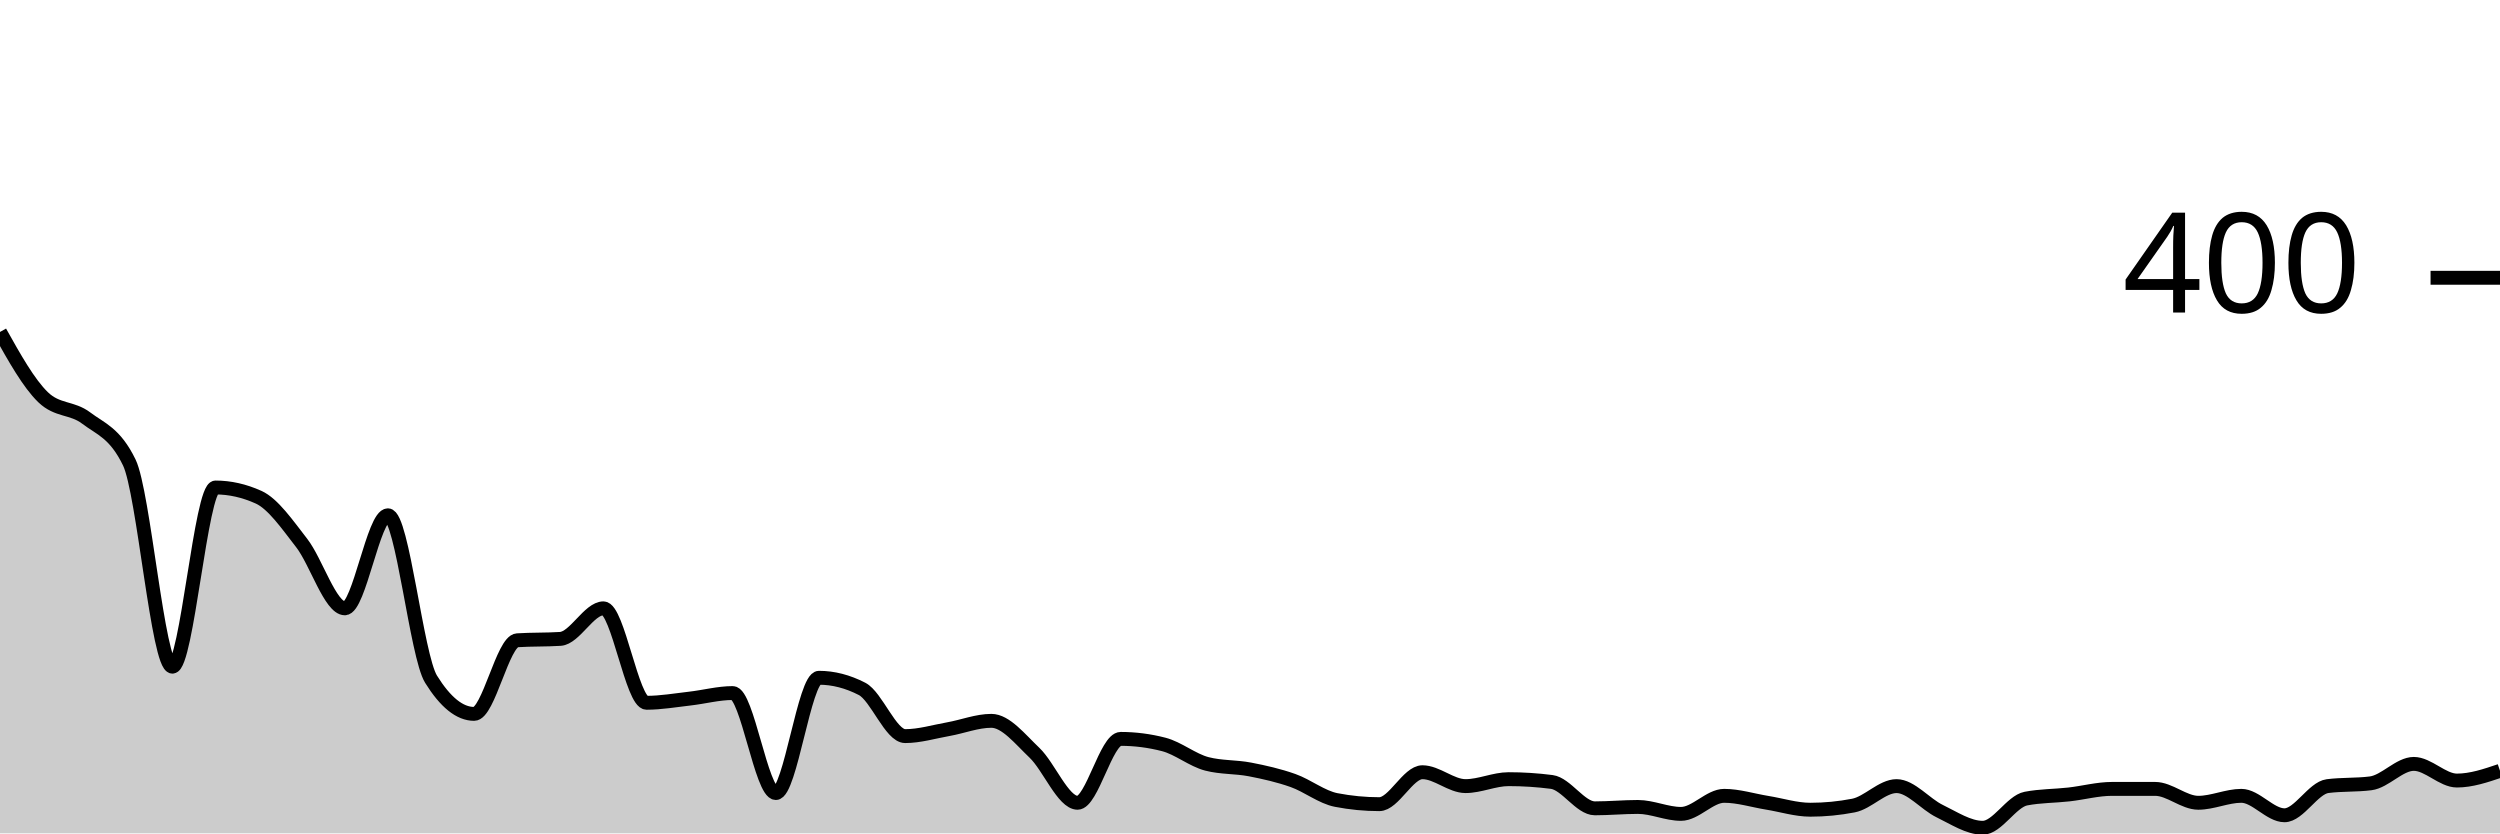
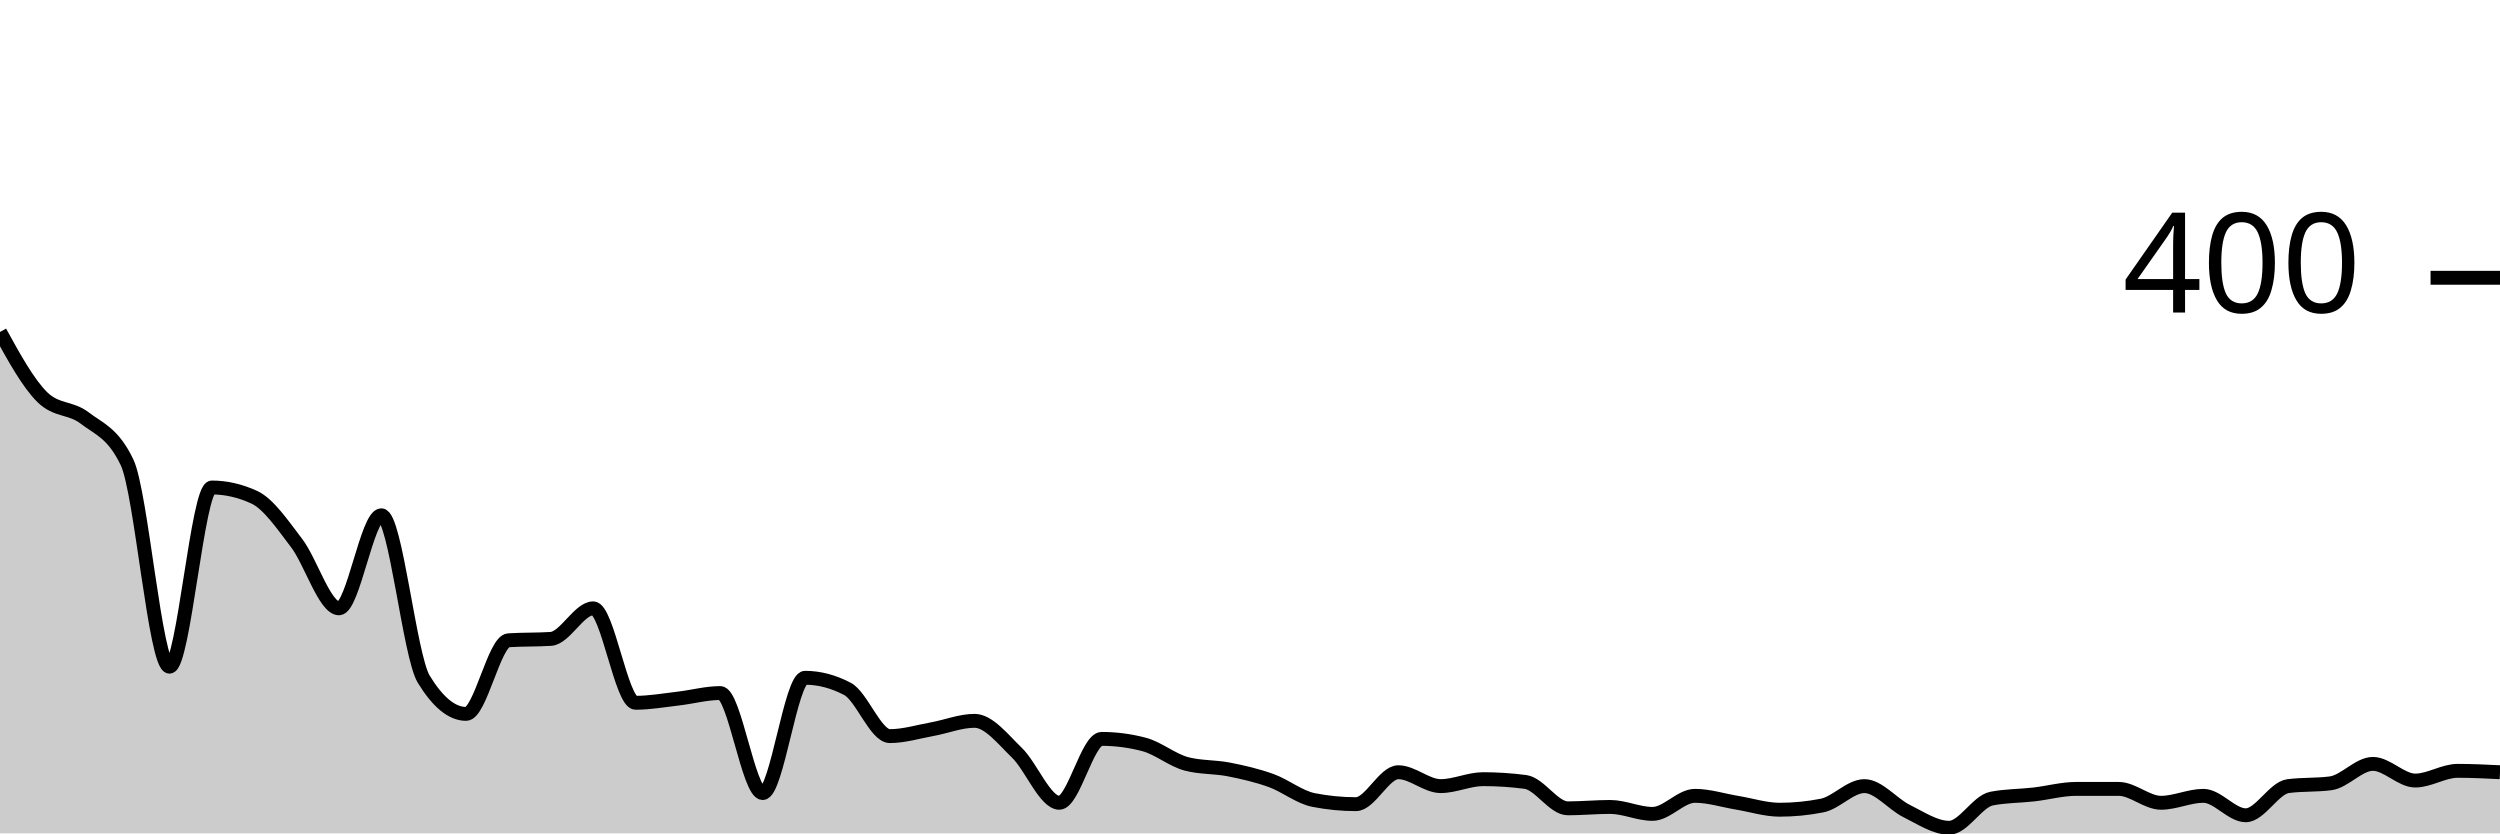
<svg xmlns="http://www.w3.org/2000/svg" viewBox="0 0 180 60">
  <g transform="translate(0,20)">
-     <path class="area" fill="rgba(0, 0, 0, 0.2)" d="M0,3.9C1.034,5.75,2.069,7.6,3.103,8.6C4.138,9.6,5.172,9.317,6.207,10.1C7.241,10.883,8.276,11.167,9.31,13.3C10.345,15.433,11.379,28,12.414,28C13.448,28,14.483,15.1,15.517,15.1C16.552,15.1,17.586,15.333,18.621,15.8C19.655,16.267,20.69,17.767,21.724,19.1C22.759,20.433,23.793,23.8,24.828,23.8C25.862,23.8,26.897,17.1,27.931,17.1C28.966,17.1,30,27.233,31.034,28.9C32.069,30.567,33.103,31.4,34.138,31.4C35.172,31.4,36.207,26.167,37.241,26.1C38.276,26.033,39.31,26.067,40.345,26C41.379,25.933,42.414,23.8,43.448,23.8C44.483,23.8,45.517,30.6,46.552,30.6C47.586,30.6,48.621,30.417,49.655,30.3C50.69,30.183,51.724,29.9,52.759,29.9C53.793,29.9,54.828,37.1,55.862,37.1C56.897,37.1,57.931,28.8,58.966,28.8C60,28.8,61.034,29.067,62.069,29.6C63.103,30.133,64.138,33,65.172,33C66.207,33,67.241,32.683,68.276,32.5C69.31,32.317,70.345,31.9,71.379,31.9C72.414,31.9,73.448,33.217,74.483,34.2C75.517,35.183,76.552,37.8,77.586,37.8C78.621,37.8,79.655,33.2,80.69,33.2C81.724,33.2,82.759,33.333,83.793,33.6C84.828,33.867,85.862,34.733,86.897,35C87.931,35.267,88.966,35.2,90,35.4C91.034,35.6,92.069,35.833,93.103,36.2C94.138,36.567,95.172,37.4,96.207,37.6C97.241,37.8,98.276,37.9,99.31,37.9C100.345,37.9,101.379,35.6,102.414,35.6C103.448,35.6,104.483,36.6,105.517,36.6C106.552,36.6,107.586,36.1,108.621,36.1C109.655,36.1,110.69,36.167,111.724,36.3C112.759,36.433,113.793,38.2,114.828,38.2C115.862,38.2,116.897,38.1,117.931,38.1C118.966,38.1,120,38.6,121.034,38.6C122.069,38.6,123.103,37.3,124.138,37.3C125.172,37.3,126.207,37.633,127.241,37.8C128.276,37.967,129.31,38.3,130.345,38.3C131.379,38.3,132.414,38.2,133.448,38C134.483,37.8,135.517,36.6,136.552,36.6C137.586,36.6,138.621,37.9,139.655,38.4C140.69,38.9,141.724,39.6,142.759,39.6C143.793,39.6,144.828,37.7,145.862,37.5C146.897,37.3,147.931,37.317,148.966,37.2C150,37.083,151.034,36.8,152.069,36.8C153.103,36.8,154.138,36.8,155.172,36.8C156.207,36.8,157.241,37.8,158.276,37.8C159.31,37.8,160.345,37.3,161.379,37.3C162.414,37.3,163.448,38.7,164.483,38.7C165.517,38.7,166.552,36.733,167.586,36.6C168.621,36.467,169.655,36.533,170.69,36.4C171.724,36.267,172.759,35,173.793,35C174.828,35,175.862,36.2,176.897,36.2C177.931,36.2,178.966,35.85,180,35.5L180,40C178.966,40,177.931,40,176.897,40C175.862,40,174.828,40,173.793,40C172.759,40,171.724,40,170.69,40C169.655,40,168.621,40,167.586,40C166.552,40,165.517,40,164.483,40C163.448,40,162.414,40,161.379,40C160.345,40,159.31,40,158.276,40C157.241,40,156.207,40,155.172,40C154.138,40,153.103,40,152.069,40C151.034,40,150,40,148.966,40C147.931,40,146.897,40,145.862,40C144.828,40,143.793,40,142.759,40C141.724,40,140.69,40,139.655,40C138.621,40,137.586,40,136.552,40C135.517,40,134.483,40,133.448,40C132.414,40,131.379,40,130.345,40C129.31,40,128.276,40,127.241,40C126.207,40,125.172,40,124.138,40C123.103,40,122.069,40,121.034,40C120,40,118.966,40,117.931,40C116.897,40,115.862,40,114.828,40C113.793,40,112.759,40,111.724,40C110.69,40,109.655,40,108.621,40C107.586,40,106.552,40,105.517,40C104.483,40,103.448,40,102.414,40C101.379,40,100.345,40,99.31,40C98.276,40,97.241,40,96.207,40C95.172,40,94.138,40,93.103,40C92.069,40,91.034,40,90,40C88.966,40,87.931,40,86.897,40C85.862,40,84.828,40,83.793,40C82.759,40,81.724,40,80.69,40C79.655,40,78.621,40,77.586,40C76.552,40,75.517,40,74.483,40C73.448,40,72.414,40,71.379,40C70.345,40,69.31,40,68.276,40C67.241,40,66.207,40,65.172,40C64.138,40,63.103,40,62.069,40C61.034,40,60,40,58.966,40C57.931,40,56.897,40,55.862,40C54.828,40,53.793,40,52.759,40C51.724,40,50.69,40,49.655,40C48.621,40,47.586,40,46.552,40C45.517,40,44.483,40,43.448,40C42.414,40,41.379,40,40.345,40C39.31,40,38.276,40,37.241,40C36.207,40,35.172,40,34.138,40C33.103,40,32.069,40,31.034,40C30,40,28.966,40,27.931,40C26.897,40,25.862,40,24.828,40C23.793,40,22.759,40,21.724,40C20.69,40,19.655,40,18.621,40C17.586,40,16.552,40,15.517,40C14.483,40,13.448,40,12.414,40C11.379,40,10.345,40,9.31,40C8.276,40,7.241,40,6.207,40C5.172,40,4.138,40,3.103,40C2.069,40,1.034,40,0,40Z" />
-     <path class="line" stroke="black" fill="none" d="M0,3.9C1.034,5.75,2.069,7.6,3.103,8.6C4.138,9.6,5.172,9.317,6.207,10.1C7.241,10.883,8.276,11.167,9.31,13.3C10.345,15.433,11.379,28,12.414,28C13.448,28,14.483,15.1,15.517,15.1C16.552,15.1,17.586,15.333,18.621,15.8C19.655,16.267,20.69,17.767,21.724,19.1C22.759,20.433,23.793,23.8,24.828,23.8C25.862,23.8,26.897,17.1,27.931,17.1C28.966,17.1,30,27.233,31.034,28.9C32.069,30.567,33.103,31.4,34.138,31.4C35.172,31.4,36.207,26.167,37.241,26.1C38.276,26.033,39.31,26.067,40.345,26C41.379,25.933,42.414,23.8,43.448,23.8C44.483,23.8,45.517,30.6,46.552,30.6C47.586,30.6,48.621,30.417,49.655,30.3C50.69,30.183,51.724,29.9,52.759,29.9C53.793,29.9,54.828,37.1,55.862,37.1C56.897,37.1,57.931,28.8,58.966,28.8C60,28.8,61.034,29.067,62.069,29.6C63.103,30.133,64.138,33,65.172,33C66.207,33,67.241,32.683,68.276,32.5C69.31,32.317,70.345,31.9,71.379,31.9C72.414,31.9,73.448,33.217,74.483,34.2C75.517,35.183,76.552,37.8,77.586,37.8C78.621,37.8,79.655,33.2,80.69,33.2C81.724,33.2,82.759,33.333,83.793,33.6C84.828,33.867,85.862,34.733,86.897,35C87.931,35.267,88.966,35.2,90,35.4C91.034,35.6,92.069,35.833,93.103,36.2C94.138,36.567,95.172,37.4,96.207,37.6C97.241,37.8,98.276,37.9,99.31,37.9C100.345,37.9,101.379,35.6,102.414,35.6C103.448,35.6,104.483,36.6,105.517,36.6C106.552,36.6,107.586,36.1,108.621,36.1C109.655,36.1,110.69,36.167,111.724,36.3C112.759,36.433,113.793,38.2,114.828,38.2C115.862,38.2,116.897,38.1,117.931,38.1C118.966,38.1,120,38.6,121.034,38.6C122.069,38.6,123.103,37.3,124.138,37.3C125.172,37.3,126.207,37.633,127.241,37.8C128.276,37.967,129.31,38.3,130.345,38.3C131.379,38.3,132.414,38.2,133.448,38C134.483,37.8,135.517,36.6,136.552,36.6C137.586,36.6,138.621,37.9,139.655,38.4C140.69,38.9,141.724,39.6,142.759,39.6C143.793,39.6,144.828,37.7,145.862,37.5C146.897,37.3,147.931,37.317,148.966,37.2C150,37.083,151.034,36.8,152.069,36.8C153.103,36.8,154.138,36.8,155.172,36.8C156.207,36.8,157.241,37.8,158.276,37.8C159.31,37.8,160.345,37.3,161.379,37.3C162.414,37.3,163.448,38.7,164.483,38.7C165.517,38.7,166.552,36.733,167.586,36.6C168.621,36.467,169.655,36.533,170.69,36.4C171.724,36.267,172.759,35,173.793,35C174.828,35,175.862,36.2,176.897,36.2C177.931,36.2,178.966,35.85,180,35.5" />
+     <path class="area" fill="rgba(0, 0, 0, 0.2)" d="M0,3.9C1.017,5.75,2.034,7.6,3.051,8.6C4.068,9.6,5.085,9.317,6.102,10.1C7.119,10.883,8.136,11.167,9.153,13.3C10.169,15.433,11.186,28,12.203,28C13.22,28,14.237,15.1,15.254,15.1C16.271,15.1,17.288,15.333,18.305,15.8C19.322,16.267,20.339,17.767,21.356,19.1C22.373,20.433,23.39,23.8,24.407,23.8C25.424,23.8,26.441,17.1,27.458,17.1C28.475,17.1,29.492,27.233,30.508,28.9C31.525,30.567,32.542,31.4,33.559,31.4C34.576,31.4,35.593,26.167,36.61,26.1C37.627,26.033,38.644,26.067,39.661,26C40.678,25.933,41.695,23.8,42.712,23.8C43.729,23.8,44.746,30.6,45.763,30.6C46.78,30.6,47.797,30.417,48.814,30.3C49.831,30.183,50.847,29.9,51.864,29.9C52.881,29.9,53.898,37.1,54.915,37.1C55.932,37.1,56.949,28.8,57.966,28.8C58.983,28.8,60,29.067,61.017,29.6C62.034,30.133,63.051,33,64.068,33C65.085,33,66.102,32.683,67.119,32.5C68.136,32.317,69.153,31.9,70.169,31.9C71.186,31.9,72.203,33.217,73.22,34.2C74.237,35.183,75.254,37.8,76.271,37.8C77.288,37.8,78.305,33.2,79.322,33.2C80.339,33.2,81.356,33.333,82.373,33.6C83.39,33.867,84.407,34.733,85.424,35C86.441,35.267,87.458,35.2,88.475,35.4C89.492,35.6,90.508,35.833,91.525,36.2C92.542,36.567,93.559,37.4,94.576,37.6C95.593,37.8,96.61,37.9,97.627,37.9C98.644,37.9,99.661,35.6,100.678,35.6C101.695,35.6,102.712,36.6,103.729,36.6C104.746,36.6,105.763,36.1,106.78,36.1C107.797,36.1,108.814,36.167,109.831,36.3C110.847,36.433,111.864,38.2,112.881,38.2C113.898,38.2,114.915,38.1,115.932,38.1C116.949,38.1,117.966,38.6,118.983,38.6C120,38.6,121.017,37.3,122.034,37.3C123.051,37.3,124.068,37.633,125.085,37.8C126.102,37.967,127.119,38.3,128.136,38.3C129.153,38.3,130.169,38.2,131.186,38C132.203,37.8,133.22,36.6,134.237,36.6C135.254,36.6,136.271,37.9,137.288,38.4C138.305,38.9,139.322,39.6,140.339,39.6C141.356,39.6,142.373,37.7,143.39,37.5C144.407,37.3,145.424,37.317,146.441,37.2C147.458,37.083,148.475,36.8,149.492,36.8C150.508,36.8,151.525,36.8,152.542,36.8C153.559,36.8,154.576,37.8,155.593,37.8C156.61,37.8,157.627,37.3,158.644,37.3C159.661,37.3,160.678,38.7,161.695,38.7C162.712,38.7,163.729,36.733,164.746,36.6C165.763,36.467,166.78,36.533,167.797,36.4C168.814,36.267,169.831,35,170.847,35C171.864,35,172.881,36.2,173.898,36.2C174.915,36.2,175.932,35.5,176.949,35.5C177.966,35.5,178.983,35.55,180,35.6L180,40C178.983,40,177.966,40,176.949,40C175.932,40,174.915,40,173.898,40C172.881,40,171.864,40,170.847,40C169.831,40,168.814,40,167.797,40C166.78,40,165.763,40,164.746,40C163.729,40,162.712,40,161.695,40C160.678,40,159.661,40,158.644,40C157.627,40,156.61,40,155.593,40C154.576,40,153.559,40,152.542,40C151.525,40,150.508,40,149.492,40C148.475,40,147.458,40,146.441,40C145.424,40,144.407,40,143.39,40C142.373,40,141.356,40,140.339,40C139.322,40,138.305,40,137.288,40C136.271,40,135.254,40,134.237,40C133.22,40,132.203,40,131.186,40C130.169,40,129.153,40,128.136,40C127.119,40,126.102,40,125.085,40C124.068,40,123.051,40,122.034,40C121.017,40,120,40,118.983,40C117.966,40,116.949,40,115.932,40C114.915,40,113.898,40,112.881,40C111.864,40,110.847,40,109.831,40C108.814,40,107.797,40,106.78,40C105.763,40,104.746,40,103.729,40C102.712,40,101.695,40,100.678,40C99.661,40,98.644,40,97.627,40C96.61,40,95.593,40,94.576,40C93.559,40,92.542,40,91.525,40C90.508,40,89.492,40,88.475,40C87.458,40,86.441,40,85.424,40C84.407,40,83.39,40,82.373,40C81.356,40,80.339,40,79.322,40C78.305,40,77.288,40,76.271,40C75.254,40,74.237,40,73.22,40C72.203,40,71.186,40,70.169,40C69.153,40,68.136,40,67.119,40C66.102,40,65.085,40,64.068,40C63.051,40,62.034,40,61.017,40C60,40,58.983,40,57.966,40C56.949,40,55.932,40,54.915,40C53.898,40,52.881,40,51.864,40C50.847,40,49.831,40,48.814,40C47.797,40,46.78,40,45.763,40C44.746,40,43.729,40,42.712,40C41.695,40,40.678,40,39.661,40C38.644,40,37.627,40,36.61,40C35.593,40,34.576,40,33.559,40C32.542,40,31.525,40,30.508,40C29.492,40,28.475,40,27.458,40C26.441,40,25.424,40,24.407,40C23.39,40,22.373,40,21.356,40C20.339,40,19.322,40,18.305,40C17.288,40,16.271,40,15.254,40C14.237,40,13.22,40,12.203,40C11.186,40,10.169,40,9.153,40C8.136,40,7.119,40,6.102,40C5.085,40,4.068,40,3.051,40C2.034,40,1.017,40,0,40Z" />
+     <path class="line" stroke="black" fill="none" d="M0,3.9C1.017,5.75,2.034,7.6,3.051,8.6C4.068,9.6,5.085,9.317,6.102,10.1C7.119,10.883,8.136,11.167,9.153,13.3C10.169,15.433,11.186,28,12.203,28C13.22,28,14.237,15.1,15.254,15.1C16.271,15.1,17.288,15.333,18.305,15.8C19.322,16.267,20.339,17.767,21.356,19.1C22.373,20.433,23.39,23.8,24.407,23.8C25.424,23.8,26.441,17.1,27.458,17.1C28.475,17.1,29.492,27.233,30.508,28.9C31.525,30.567,32.542,31.4,33.559,31.4C34.576,31.4,35.593,26.167,36.61,26.1C37.627,26.033,38.644,26.067,39.661,26C40.678,25.933,41.695,23.8,42.712,23.8C43.729,23.8,44.746,30.6,45.763,30.6C46.78,30.6,47.797,30.417,48.814,30.3C49.831,30.183,50.847,29.9,51.864,29.9C52.881,29.9,53.898,37.1,54.915,37.1C55.932,37.1,56.949,28.8,57.966,28.8C58.983,28.8,60,29.067,61.017,29.6C62.034,30.133,63.051,33,64.068,33C65.085,33,66.102,32.683,67.119,32.5C68.136,32.317,69.153,31.9,70.169,31.9C71.186,31.9,72.203,33.217,73.22,34.2C74.237,35.183,75.254,37.8,76.271,37.8C77.288,37.8,78.305,33.2,79.322,33.2C80.339,33.2,81.356,33.333,82.373,33.6C83.39,33.867,84.407,34.733,85.424,35C86.441,35.267,87.458,35.2,88.475,35.4C89.492,35.6,90.508,35.833,91.525,36.2C92.542,36.567,93.559,37.4,94.576,37.6C95.593,37.8,96.61,37.9,97.627,37.9C98.644,37.9,99.661,35.6,100.678,35.6C101.695,35.6,102.712,36.6,103.729,36.6C104.746,36.6,105.763,36.1,106.78,36.1C107.797,36.1,108.814,36.167,109.831,36.3C110.847,36.433,111.864,38.2,112.881,38.2C113.898,38.2,114.915,38.1,115.932,38.1C116.949,38.1,117.966,38.6,118.983,38.6C120,38.6,121.017,37.3,122.034,37.3C123.051,37.3,124.068,37.633,125.085,37.8C126.102,37.967,127.119,38.3,128.136,38.3C129.153,38.3,130.169,38.2,131.186,38C132.203,37.8,133.22,36.6,134.237,36.6C135.254,36.6,136.271,37.9,137.288,38.4C138.305,38.9,139.322,39.6,140.339,39.6C141.356,39.6,142.373,37.7,143.39,37.5C144.407,37.3,145.424,37.317,146.441,37.2C147.458,37.083,148.475,36.8,149.492,36.8C150.508,36.8,151.525,36.8,152.542,36.8C153.559,36.8,154.576,37.8,155.593,37.8C156.61,37.8,157.627,37.3,158.644,37.3C159.661,37.3,160.678,38.7,161.695,38.7C162.712,38.7,163.729,36.733,164.746,36.6C165.763,36.467,166.78,36.533,167.797,36.4C168.814,36.267,169.831,35,170.847,35C171.864,35,172.881,36.2,173.898,36.2C174.915,36.2,175.932,35.5,176.949,35.5C177.966,35.5,178.983,35.55,180,35.6" />
    <path class="axis-ceiling" stroke-width="1" stroke="black" fill="none" d="M175,0L180,0" />
    <text class="axis-ceiling-label" font-family="sans-serif" text-anchor="end" font-size="10px" x="170" y="2.5">400</text>
  </g>
</svg>
